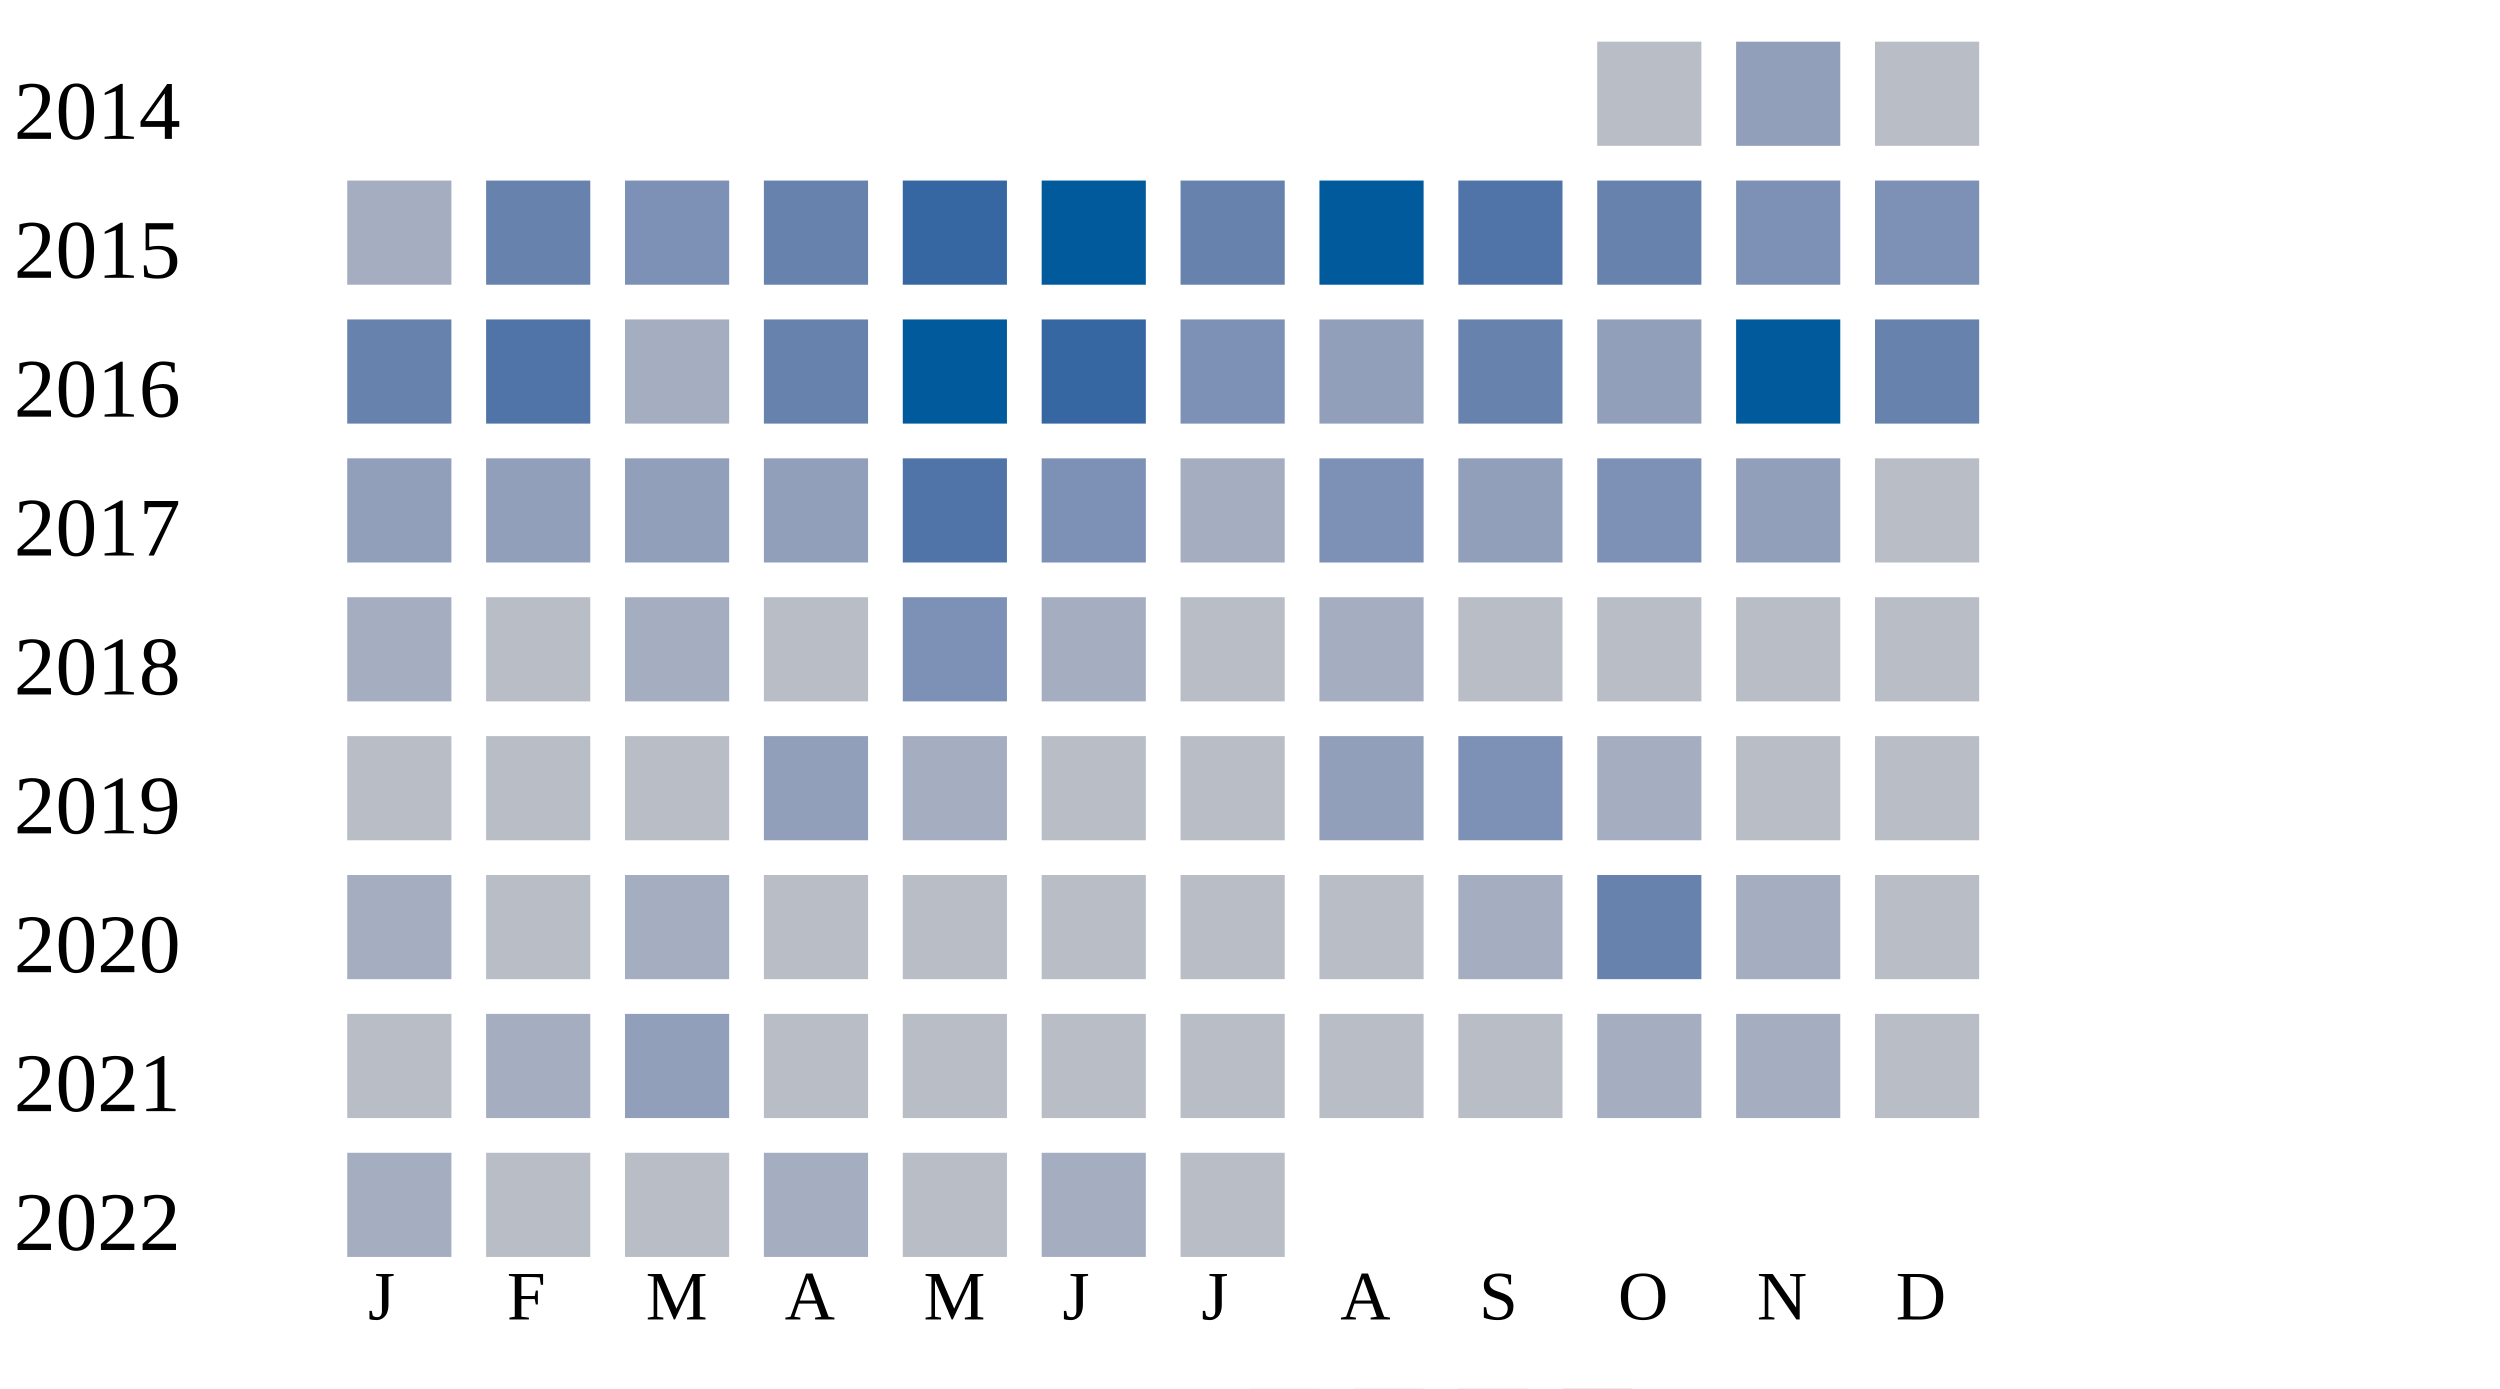
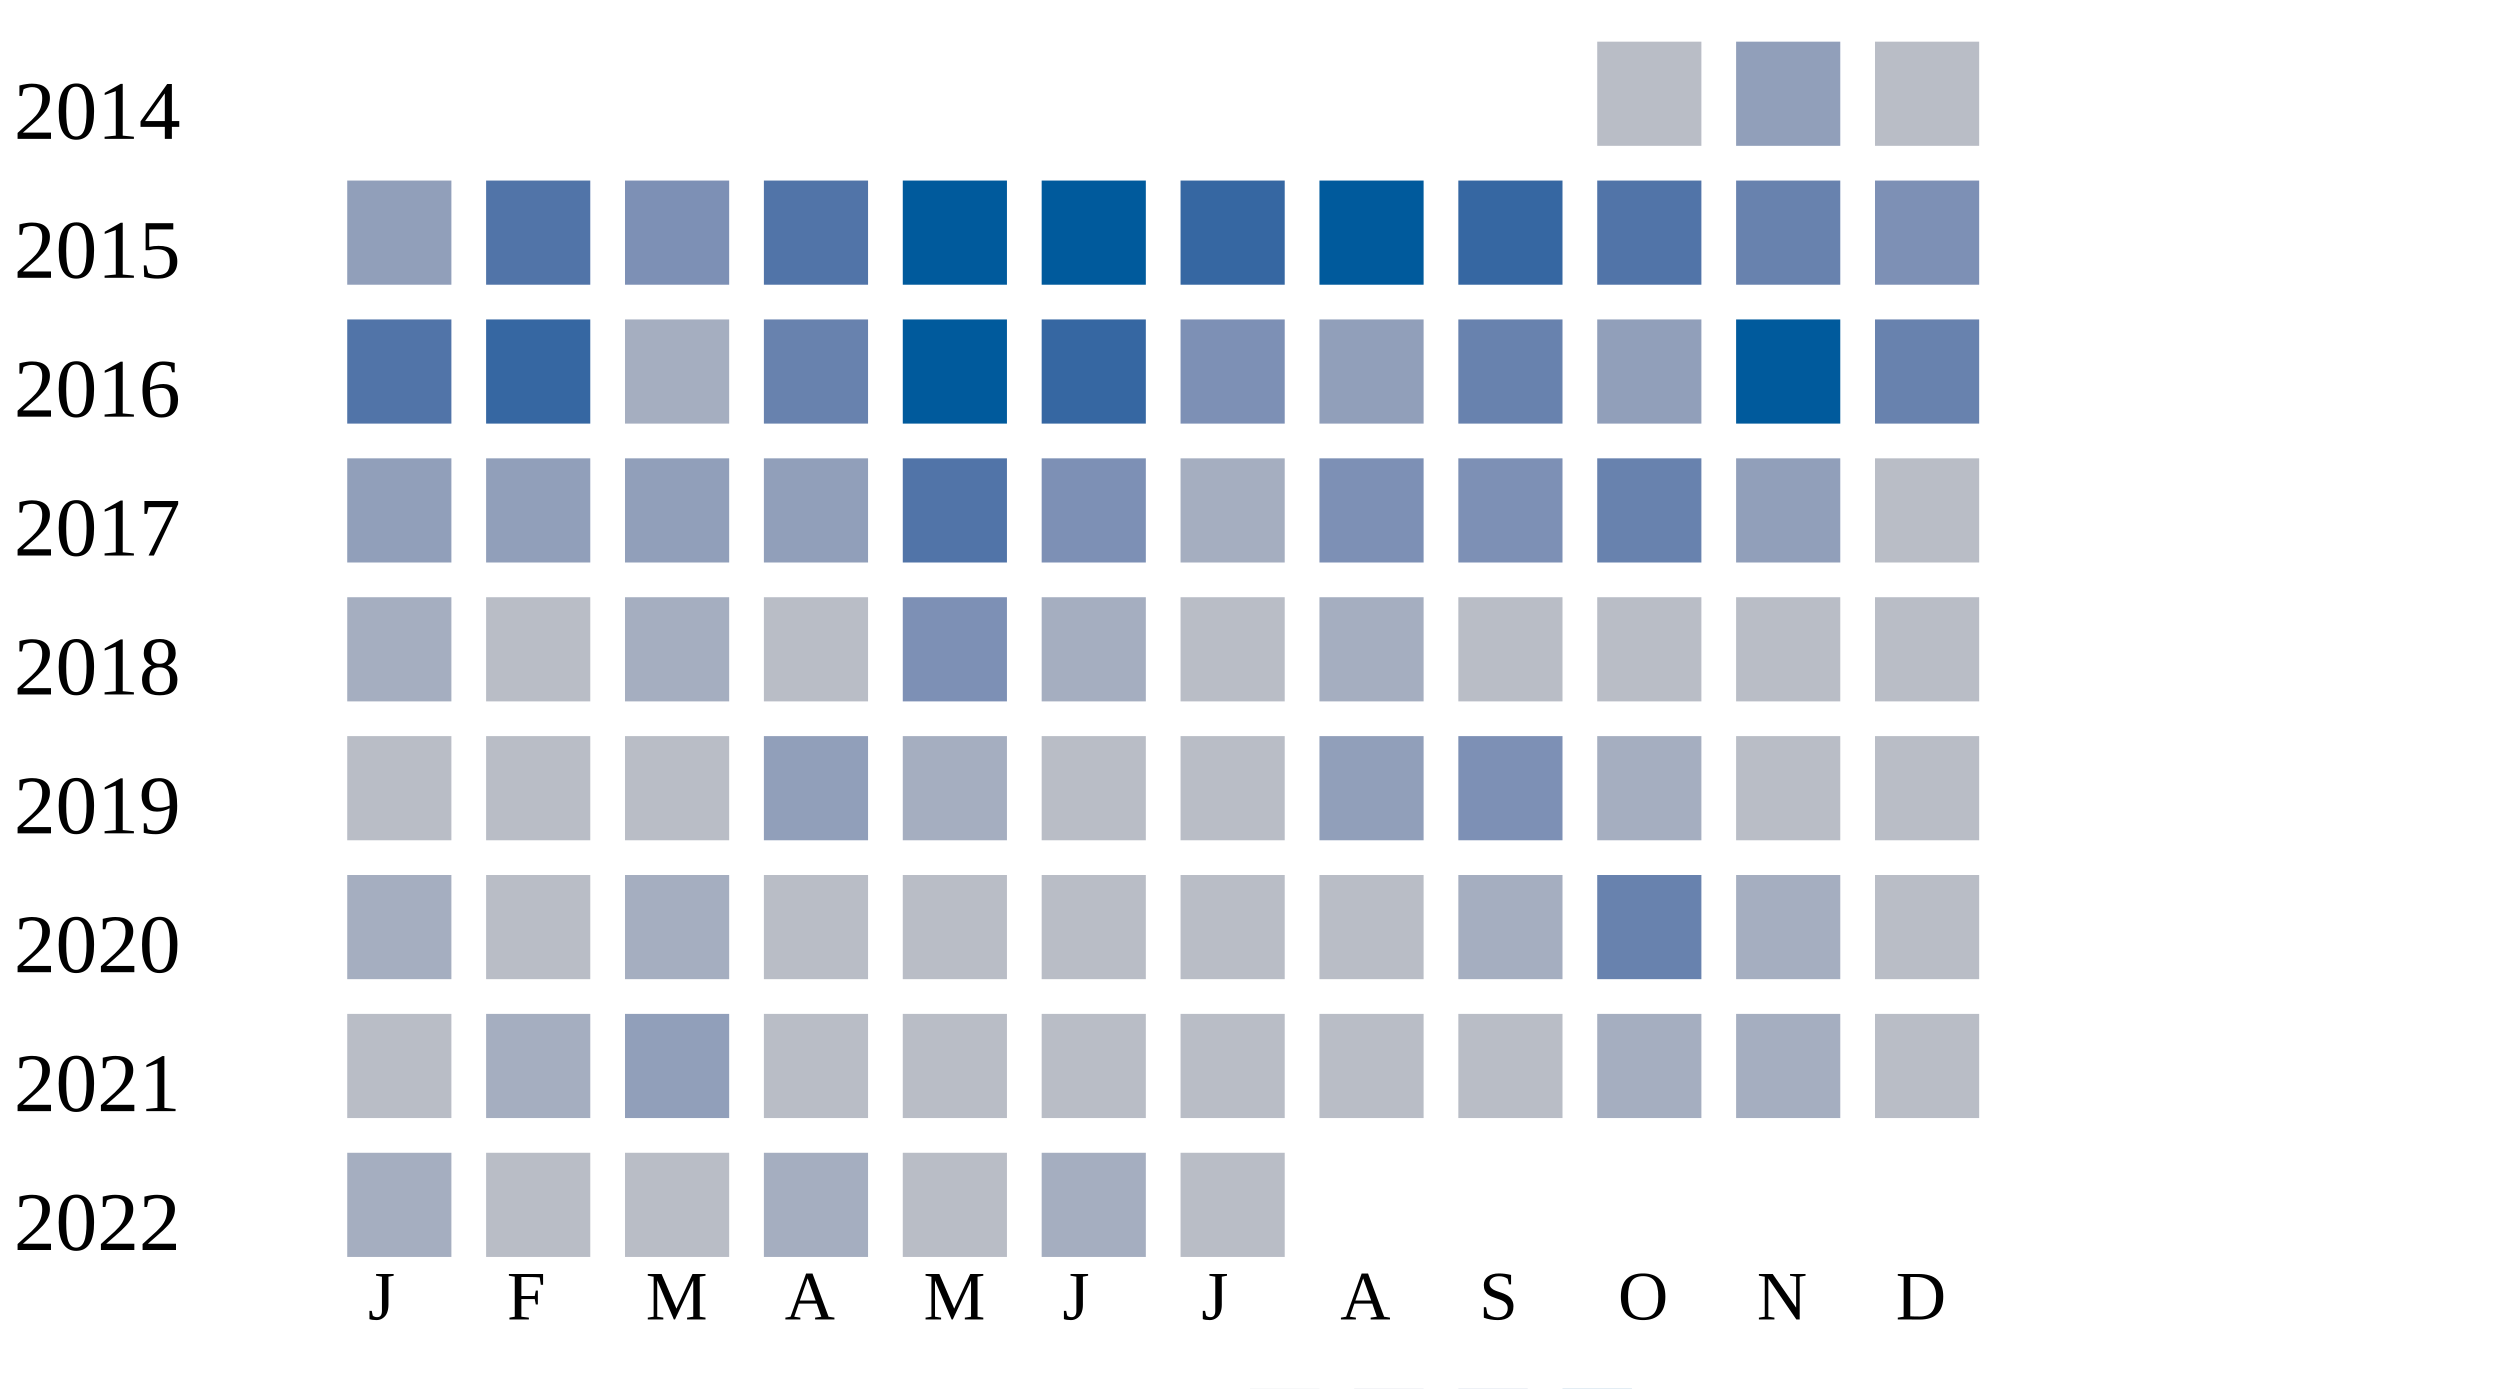
<svg xmlns="http://www.w3.org/2000/svg" width="360" height="200">
  <g transform="translate(0 0)">
    <text x="2" y="20">2014</text>
    <rect x="230" y="6" width="15" height="15" fill="#b9bdc6" />
    <rect x="250" y="6" width="15" height="15" fill="#919fba" />
    <rect x="270" y="6" width="15" height="15" fill="#b9bdc6" />
  </g>
  <g transform="translate(0 20)">
    <text x="2" y="20">2015</text>
-     <rect x="50" y="6" width="15" height="15" fill="#a5aec0" />
-     <rect x="70" y="6" width="15" height="15" fill="#6882ae" />
+     <rect x="50" y="6" width="15" height="15" fill="#919fba" />
+     <rect x="70" y="6" width="15" height="15" fill="#5174a8" />
    <rect x="90" y="6" width="15" height="15" fill="#7d90b5" />
-     <rect x="110" y="6" width="15" height="15" fill="#6882ae" />
-     <rect x="130" y="6" width="15" height="15" fill="#3667a2" />
+     <rect x="110" y="6" width="15" height="15" fill="#5174a8" />
+     <rect x="130" y="6" width="15" height="15" fill="#005a9c" />
    <rect x="150" y="6" width="15" height="15" fill="#005a9c" />
-     <rect x="170" y="6" width="15" height="15" fill="#6882ae" />
+     <rect x="170" y="6" width="15" height="15" fill="#3667a2" />
    <rect x="190" y="6" width="15" height="15" fill="#005a9c" />
-     <rect x="210" y="6" width="15" height="15" fill="#5174a8" />
-     <rect x="230" y="6" width="15" height="15" fill="#6882ae" />
-     <rect x="250" y="6" width="15" height="15" fill="#7d90b5" />
+     <rect x="210" y="6" width="15" height="15" fill="#3667a2" />
+     <rect x="230" y="6" width="15" height="15" fill="#5174a8" />
+     <rect x="250" y="6" width="15" height="15" fill="#6882ae" />
    <rect x="270" y="6" width="15" height="15" fill="#7d90b5" />
  </g>
  <g transform="translate(0 40)">
    <text x="2" y="20">2016</text>
-     <rect x="50" y="6" width="15" height="15" fill="#6882ae" />
-     <rect x="70" y="6" width="15" height="15" fill="#5174a8" />
+     <rect x="50" y="6" width="15" height="15" fill="#5174a8" />
+     <rect x="70" y="6" width="15" height="15" fill="#3667a2" />
    <rect x="90" y="6" width="15" height="15" fill="#a5aec0" />
    <rect x="110" y="6" width="15" height="15" fill="#6882ae" />
    <rect x="130" y="6" width="15" height="15" fill="#005a9c" />
    <rect x="150" y="6" width="15" height="15" fill="#3667a2" />
    <rect x="170" y="6" width="15" height="15" fill="#7d90b5" />
    <rect x="190" y="6" width="15" height="15" fill="#919fba" />
    <rect x="210" y="6" width="15" height="15" fill="#6882ae" />
    <rect x="230" y="6" width="15" height="15" fill="#919fba" />
    <rect x="250" y="6" width="15" height="15" fill="#005a9c" />
    <rect x="270" y="6" width="15" height="15" fill="#6882ae" />
  </g>
  <g transform="translate(0 60)">
    <text x="2" y="20">2017</text>
    <rect x="50" y="6" width="15" height="15" fill="#919fba" />
    <rect x="70" y="6" width="15" height="15" fill="#919fba" />
    <rect x="90" y="6" width="15" height="15" fill="#919fba" />
    <rect x="110" y="6" width="15" height="15" fill="#919fba" />
    <rect x="130" y="6" width="15" height="15" fill="#5174a8" />
    <rect x="150" y="6" width="15" height="15" fill="#7d90b5" />
    <rect x="170" y="6" width="15" height="15" fill="#a5aec0" />
    <rect x="190" y="6" width="15" height="15" fill="#7d90b5" />
-     <rect x="210" y="6" width="15" height="15" fill="#919fba" />
-     <rect x="230" y="6" width="15" height="15" fill="#7d90b5" />
+     <rect x="210" y="6" width="15" height="15" fill="#7d90b5" />
+     <rect x="230" y="6" width="15" height="15" fill="#6882ae" />
    <rect x="250" y="6" width="15" height="15" fill="#919fba" />
    <rect x="270" y="6" width="15" height="15" fill="#b9bdc6" />
  </g>
  <g transform="translate(0 80)">
    <text x="2" y="20">2018</text>
    <rect x="50" y="6" width="15" height="15" fill="#a5aec0" />
    <rect x="70" y="6" width="15" height="15" fill="#b9bdc6" />
    <rect x="90" y="6" width="15" height="15" fill="#a5aec0" />
    <rect x="110" y="6" width="15" height="15" fill="#b9bdc6" />
    <rect x="130" y="6" width="15" height="15" fill="#7d90b5" />
    <rect x="150" y="6" width="15" height="15" fill="#a5aec0" />
    <rect x="170" y="6" width="15" height="15" fill="#b9bdc6" />
    <rect x="190" y="6" width="15" height="15" fill="#a5aec0" />
    <rect x="210" y="6" width="15" height="15" fill="#b9bdc6" />
    <rect x="230" y="6" width="15" height="15" fill="#b9bdc6" />
    <rect x="250" y="6" width="15" height="15" fill="#b9bdc6" />
    <rect x="270" y="6" width="15" height="15" fill="#b9bdc6" />
  </g>
  <g transform="translate(0 100)">
    <text x="2" y="20">2019</text>
    <rect x="50" y="6" width="15" height="15" fill="#b9bdc6" />
    <rect x="70" y="6" width="15" height="15" fill="#b9bdc6" />
    <rect x="90" y="6" width="15" height="15" fill="#b9bdc6" />
    <rect x="110" y="6" width="15" height="15" fill="#919fba" />
    <rect x="130" y="6" width="15" height="15" fill="#a5aec0" />
    <rect x="150" y="6" width="15" height="15" fill="#b9bdc6" />
    <rect x="170" y="6" width="15" height="15" fill="#b9bdc6" />
    <rect x="190" y="6" width="15" height="15" fill="#919fba" />
    <rect x="210" y="6" width="15" height="15" fill="#7d90b5" />
    <rect x="230" y="6" width="15" height="15" fill="#a5aec0" />
    <rect x="250" y="6" width="15" height="15" fill="#b9bdc6" />
    <rect x="270" y="6" width="15" height="15" fill="#b9bdc6" />
  </g>
  <g transform="translate(0 120)">
    <text x="2" y="20">2020</text>
    <rect x="50" y="6" width="15" height="15" fill="#a5aec0" />
    <rect x="70" y="6" width="15" height="15" fill="#b9bdc6" />
    <rect x="90" y="6" width="15" height="15" fill="#a5aec0" />
    <rect x="110" y="6" width="15" height="15" fill="#b9bdc6" />
    <rect x="130" y="6" width="15" height="15" fill="#b9bdc6" />
    <rect x="150" y="6" width="15" height="15" fill="#b9bdc6" />
    <rect x="170" y="6" width="15" height="15" fill="#b9bdc6" />
    <rect x="190" y="6" width="15" height="15" fill="#b9bdc6" />
    <rect x="210" y="6" width="15" height="15" fill="#a5aec0" />
    <rect x="230" y="6" width="15" height="15" fill="#6882ae" />
    <rect x="250" y="6" width="15" height="15" fill="#a5aec0" />
    <rect x="270" y="6" width="15" height="15" fill="#b9bdc6" />
  </g>
  <g transform="translate(0 140)">
    <text x="2" y="20">2021</text>
    <rect x="50" y="6" width="15" height="15" fill="#b9bdc6" />
    <rect x="70" y="6" width="15" height="15" fill="#a5aec0" />
    <rect x="90" y="6" width="15" height="15" fill="#919fba" />
    <rect x="110" y="6" width="15" height="15" fill="#b9bdc6" />
    <rect x="130" y="6" width="15" height="15" fill="#b9bdc6" />
    <rect x="150" y="6" width="15" height="15" fill="#b9bdc6" />
    <rect x="170" y="6" width="15" height="15" fill="#b9bdc6" />
    <rect x="190" y="6" width="15" height="15" fill="#b9bdc6" />
    <rect x="210" y="6" width="15" height="15" fill="#b9bdc6" />
    <rect x="230" y="6" width="15" height="15" fill="#a5aec0" />
    <rect x="250" y="6" width="15" height="15" fill="#a5aec0" />
    <rect x="270" y="6" width="15" height="15" fill="#b9bdc6" />
  </g>
  <g transform="translate(0 160)">
    <text x="2" y="20">2022</text>
    <rect x="50" y="6" width="15" height="15" fill="#a5aec0" />
    <rect x="70" y="6" width="15" height="15" fill="#b9bdc6" />
    <rect x="90" y="6" width="15" height="15" fill="#b9bdc6" />
    <rect x="110" y="6" width="15" height="15" fill="#a5aec0" />
    <rect x="130" y="6" width="15" height="15" fill="#b9bdc6" />
    <rect x="150" y="6" width="15" height="15" fill="#a5aec0" />
    <rect x="170" y="6" width="15" height="15" fill="#b9bdc6" />
  </g>
  <text style="font-size: 10px; text-align: center" x="53" y="190">J</text>
  <text style="font-size: 10px; text-align: center" x="73" y="190">F</text>
  <text style="font-size: 10px; text-align: center" x="93" y="190">M</text>
  <text style="font-size: 10px; text-align: center" x="113" y="190">A</text>
  <text style="font-size: 10px; text-align: center" x="133" y="190">M</text>
  <text style="font-size: 10px; text-align: center" x="153" y="190">J</text>
  <text style="font-size: 10px; text-align: center" x="173" y="190">J</text>
  <text style="font-size: 10px; text-align: center" x="193" y="190">A</text>
  <text style="font-size: 10px; text-align: center" x="213" y="190">S</text>
  <text style="font-size: 10px; text-align: center" x="233" y="190">O</text>
  <text style="font-size: 10px; text-align: center" x="253" y="190">N</text>
  <text style="font-size: 10px; text-align: center" x="273" y="190">D</text>
  <text style="font-size: 10px;" x="155" y="209">Less</text>
  <rect fill="#b9bdc6" width="10" height="10" x="180" y="200" />
  <rect fill="#919fba" width="10" height="10" x="195" y="200" />
  <rect fill="#6882ae" width="10" height="10" x="210" y="200" />
  <rect fill="#005a9c" width="10" height="10" x="225" y="200" />
  <text x="240" y="209" style="font-size: 10px;">More</text>
</svg>
